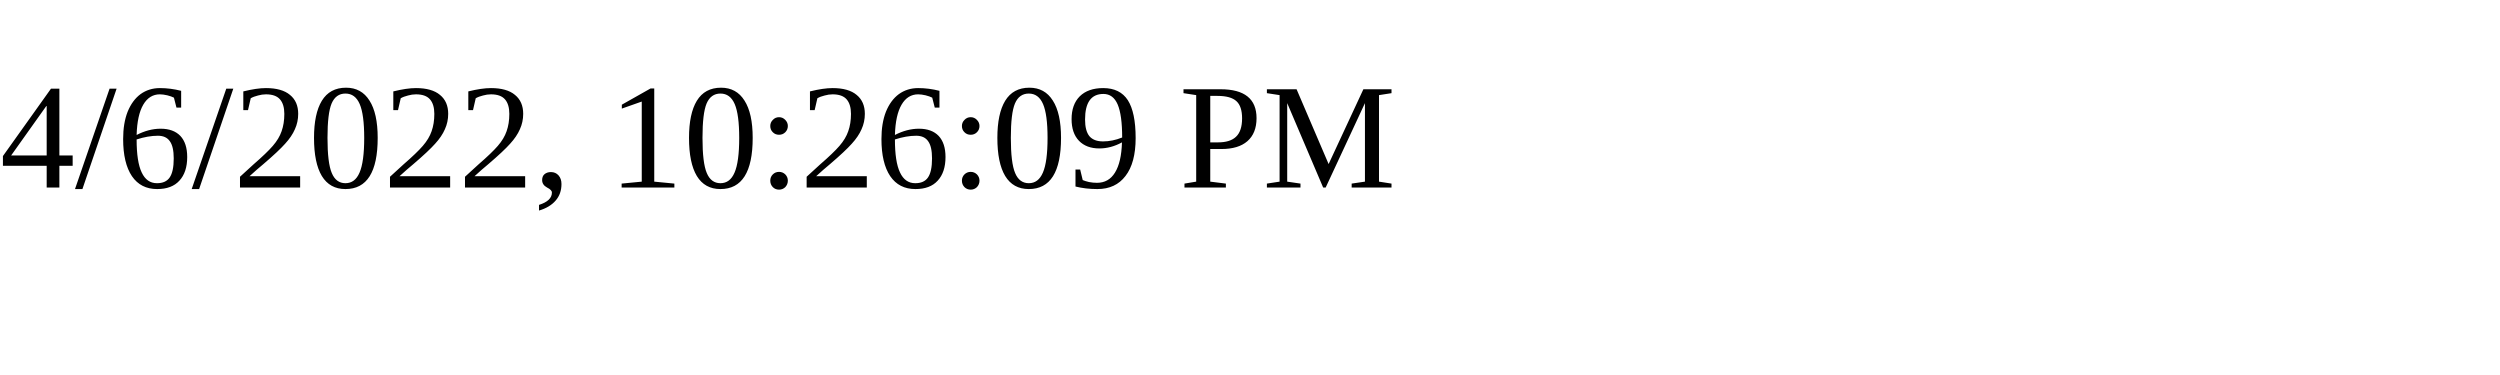
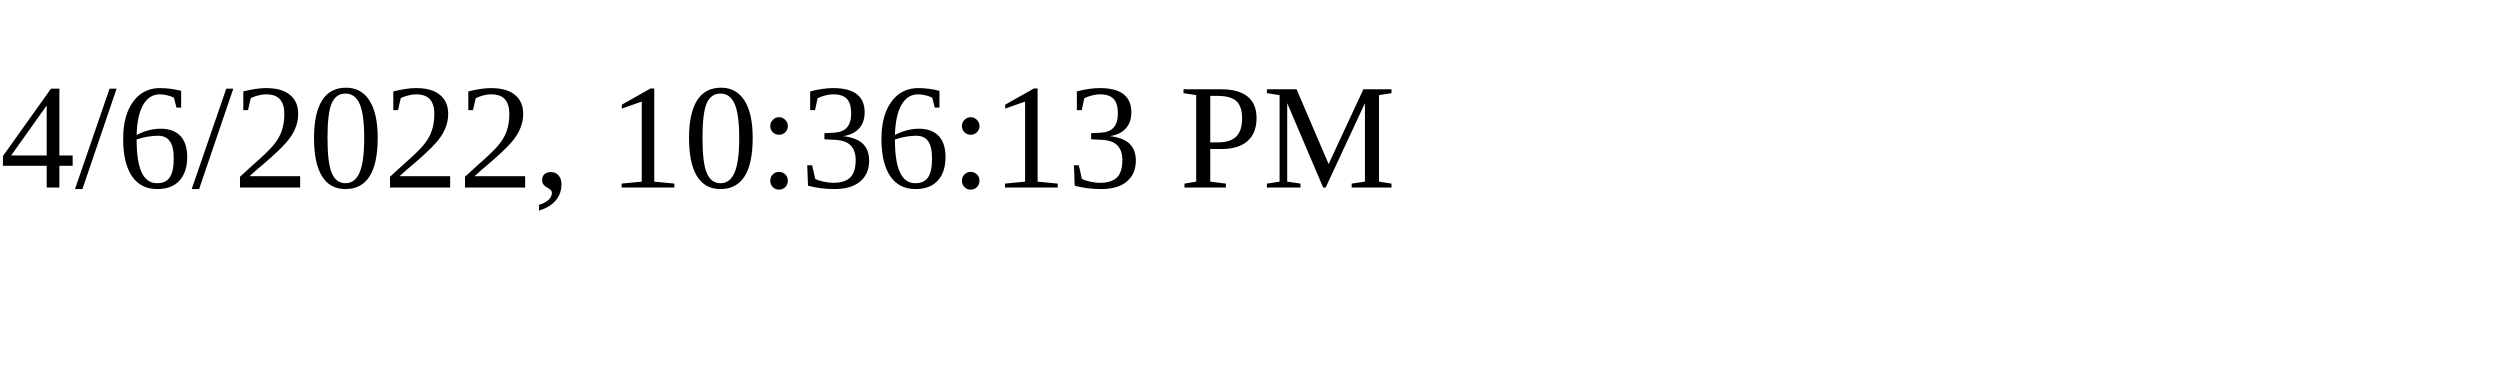
<svg xmlns="http://www.w3.org/2000/svg" height="30" width="200">
-   <text x="0" y="15">4/6/2022, 10:26:09 PM</text>
+   <text x="0" y="15">4/6/2022, 10:36:13 PM</text>
</svg>
